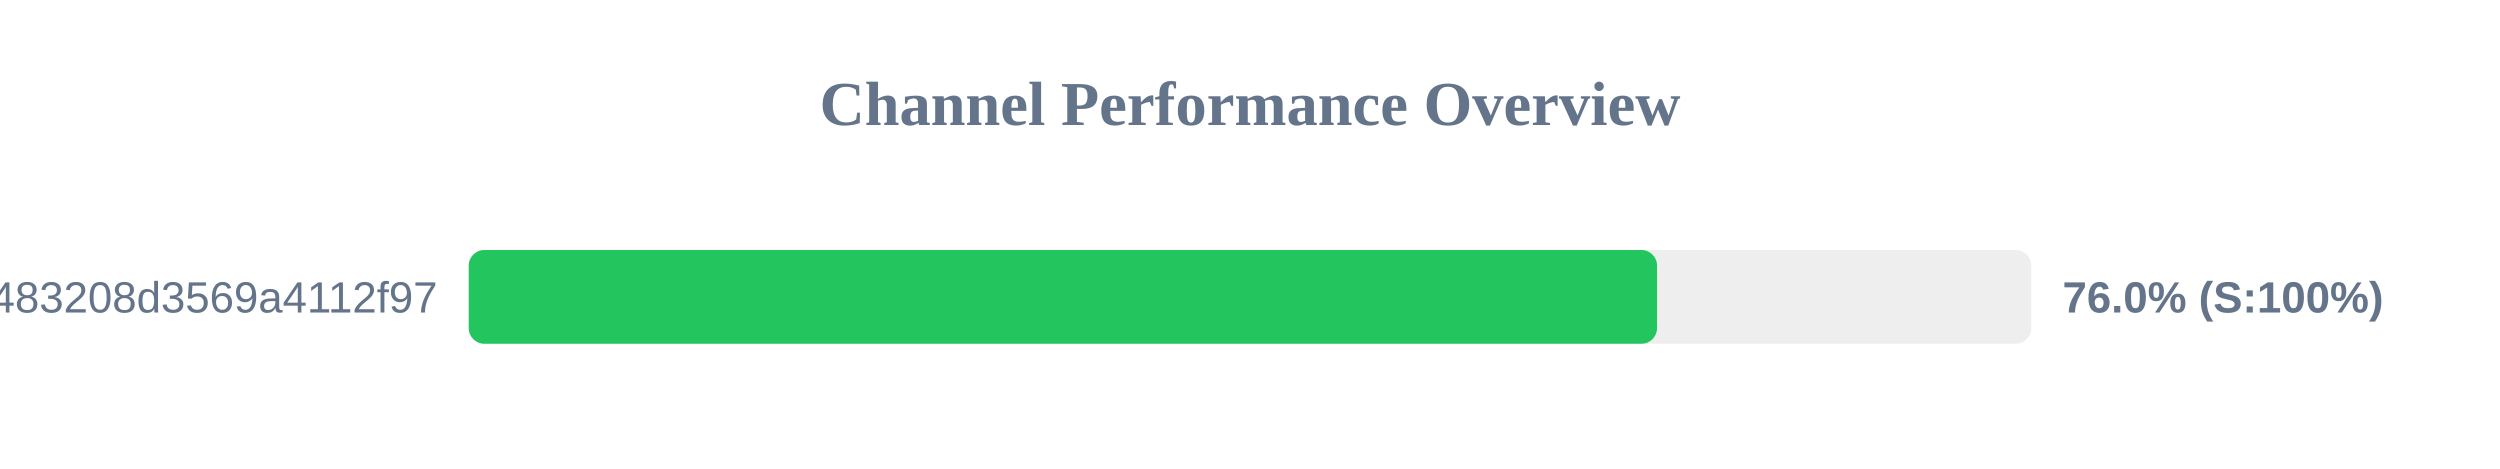
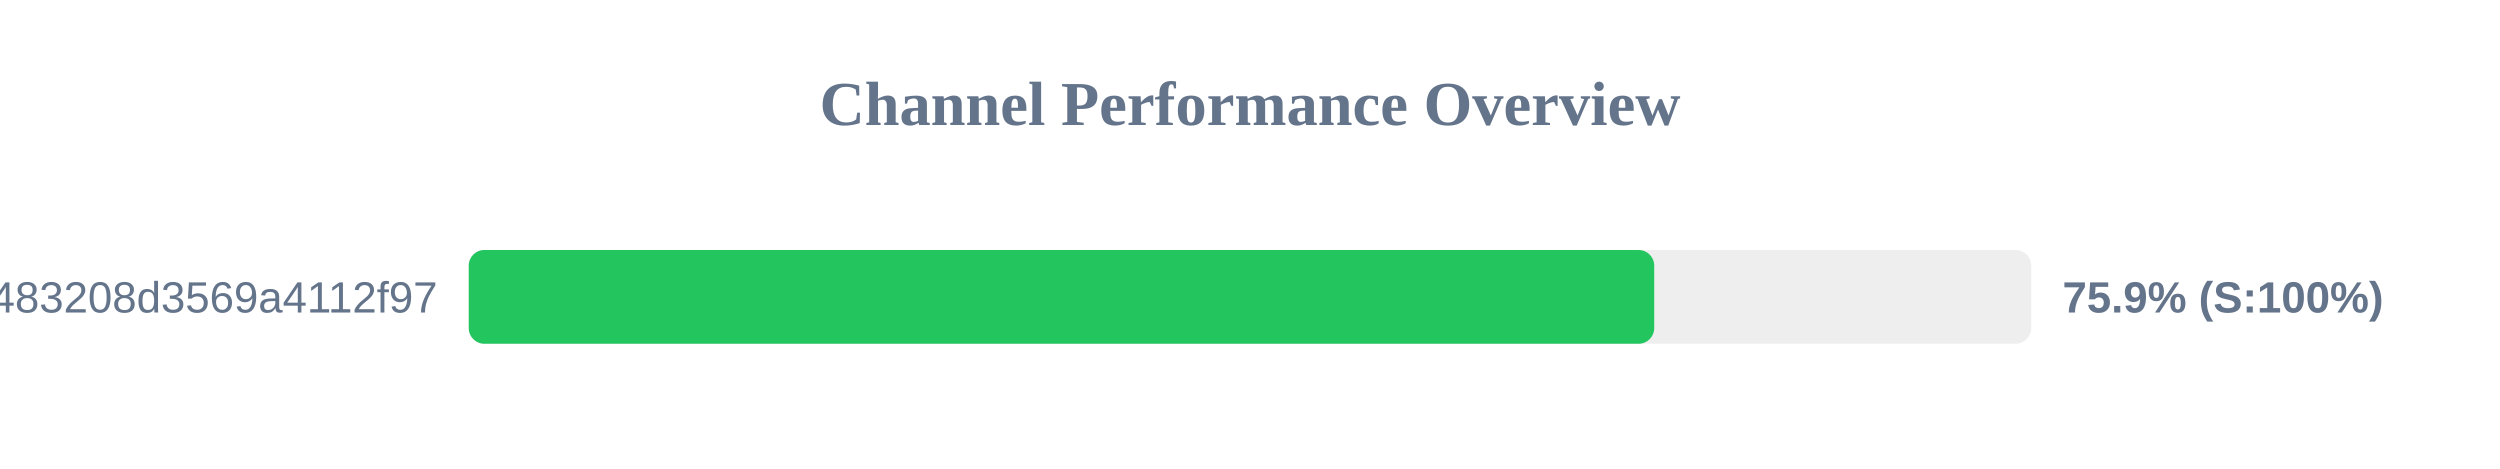
<svg xmlns="http://www.w3.org/2000/svg" width="800" height="150" version="1.1">
  <style>
        .row { font: 14px Arial; fill: #64748b; }
        .score { font: bold 14px Arial; fill: #64748b; }
    </style>
  <text x="400" y="40" text-anchor="middle" font-size="20px" font-weight="bold" fill="#64748b">Channel Performance Overview</text>
  <rect x="150" y="80" width="500" height="30" fill="#eee" rx="5" />
-   <rect x="150" y="80" width="380.25" height="30" fill="#22c55e" rx="5" />
+   <rect x="150" y="80" width="379.35" height="30" fill="#22c55e" rx="5" />
  <text x="140" y="100" text-anchor="end" class="row">c359faa6381ac483208d3569a4112f97</text>
-   <text x="660" y="100" text-anchor="start" class="score">76.0% (S:100%)</text>
+   <text x="660" y="100" text-anchor="start" class="score">75.9% (S:100%)</text>
</svg>
